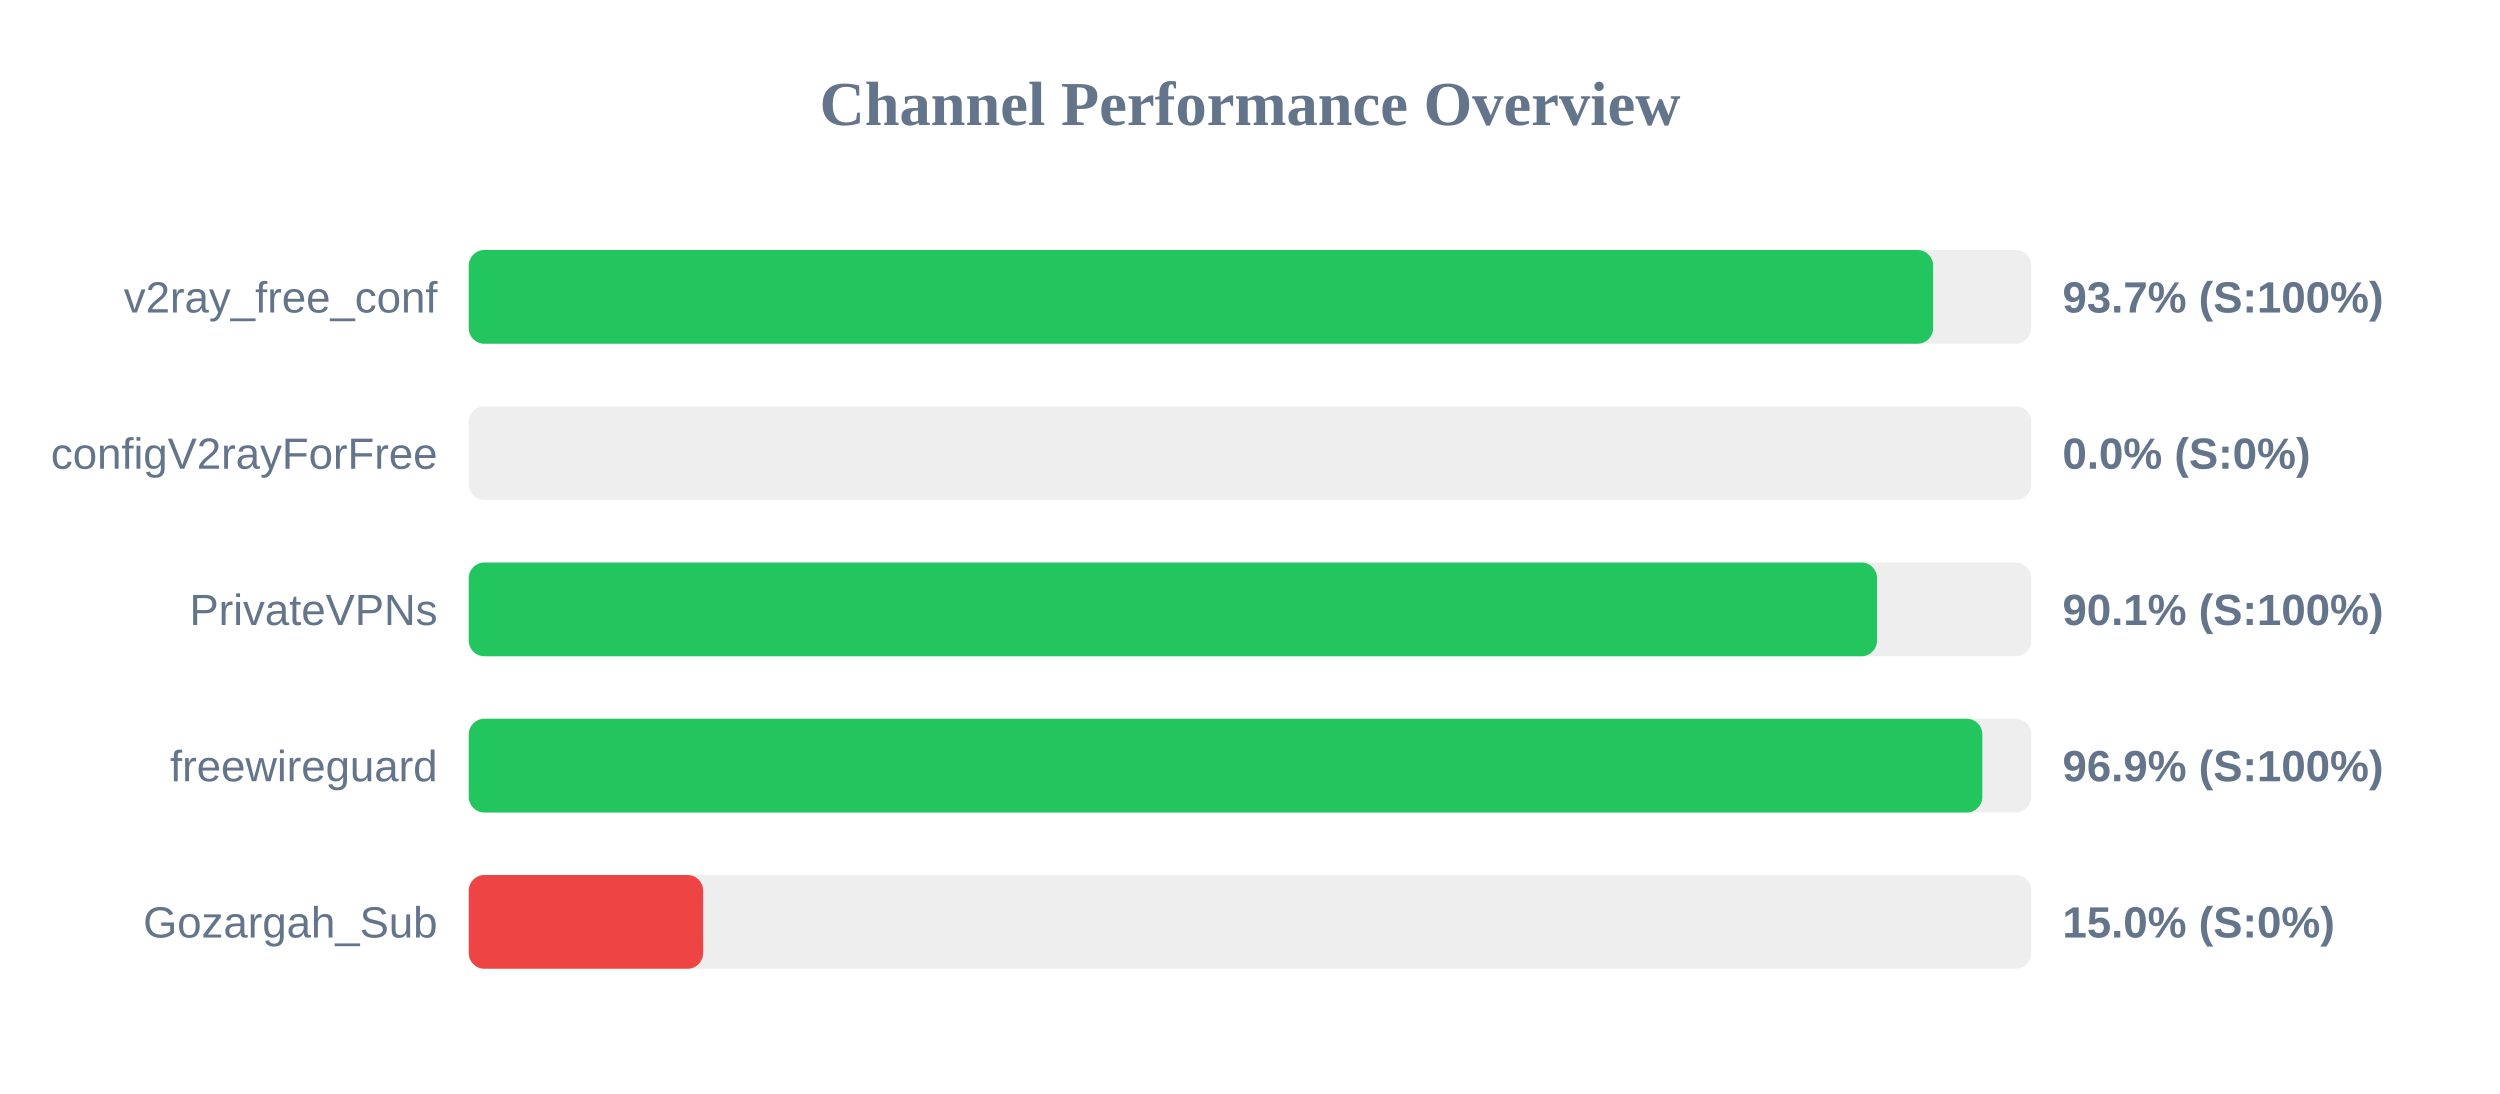
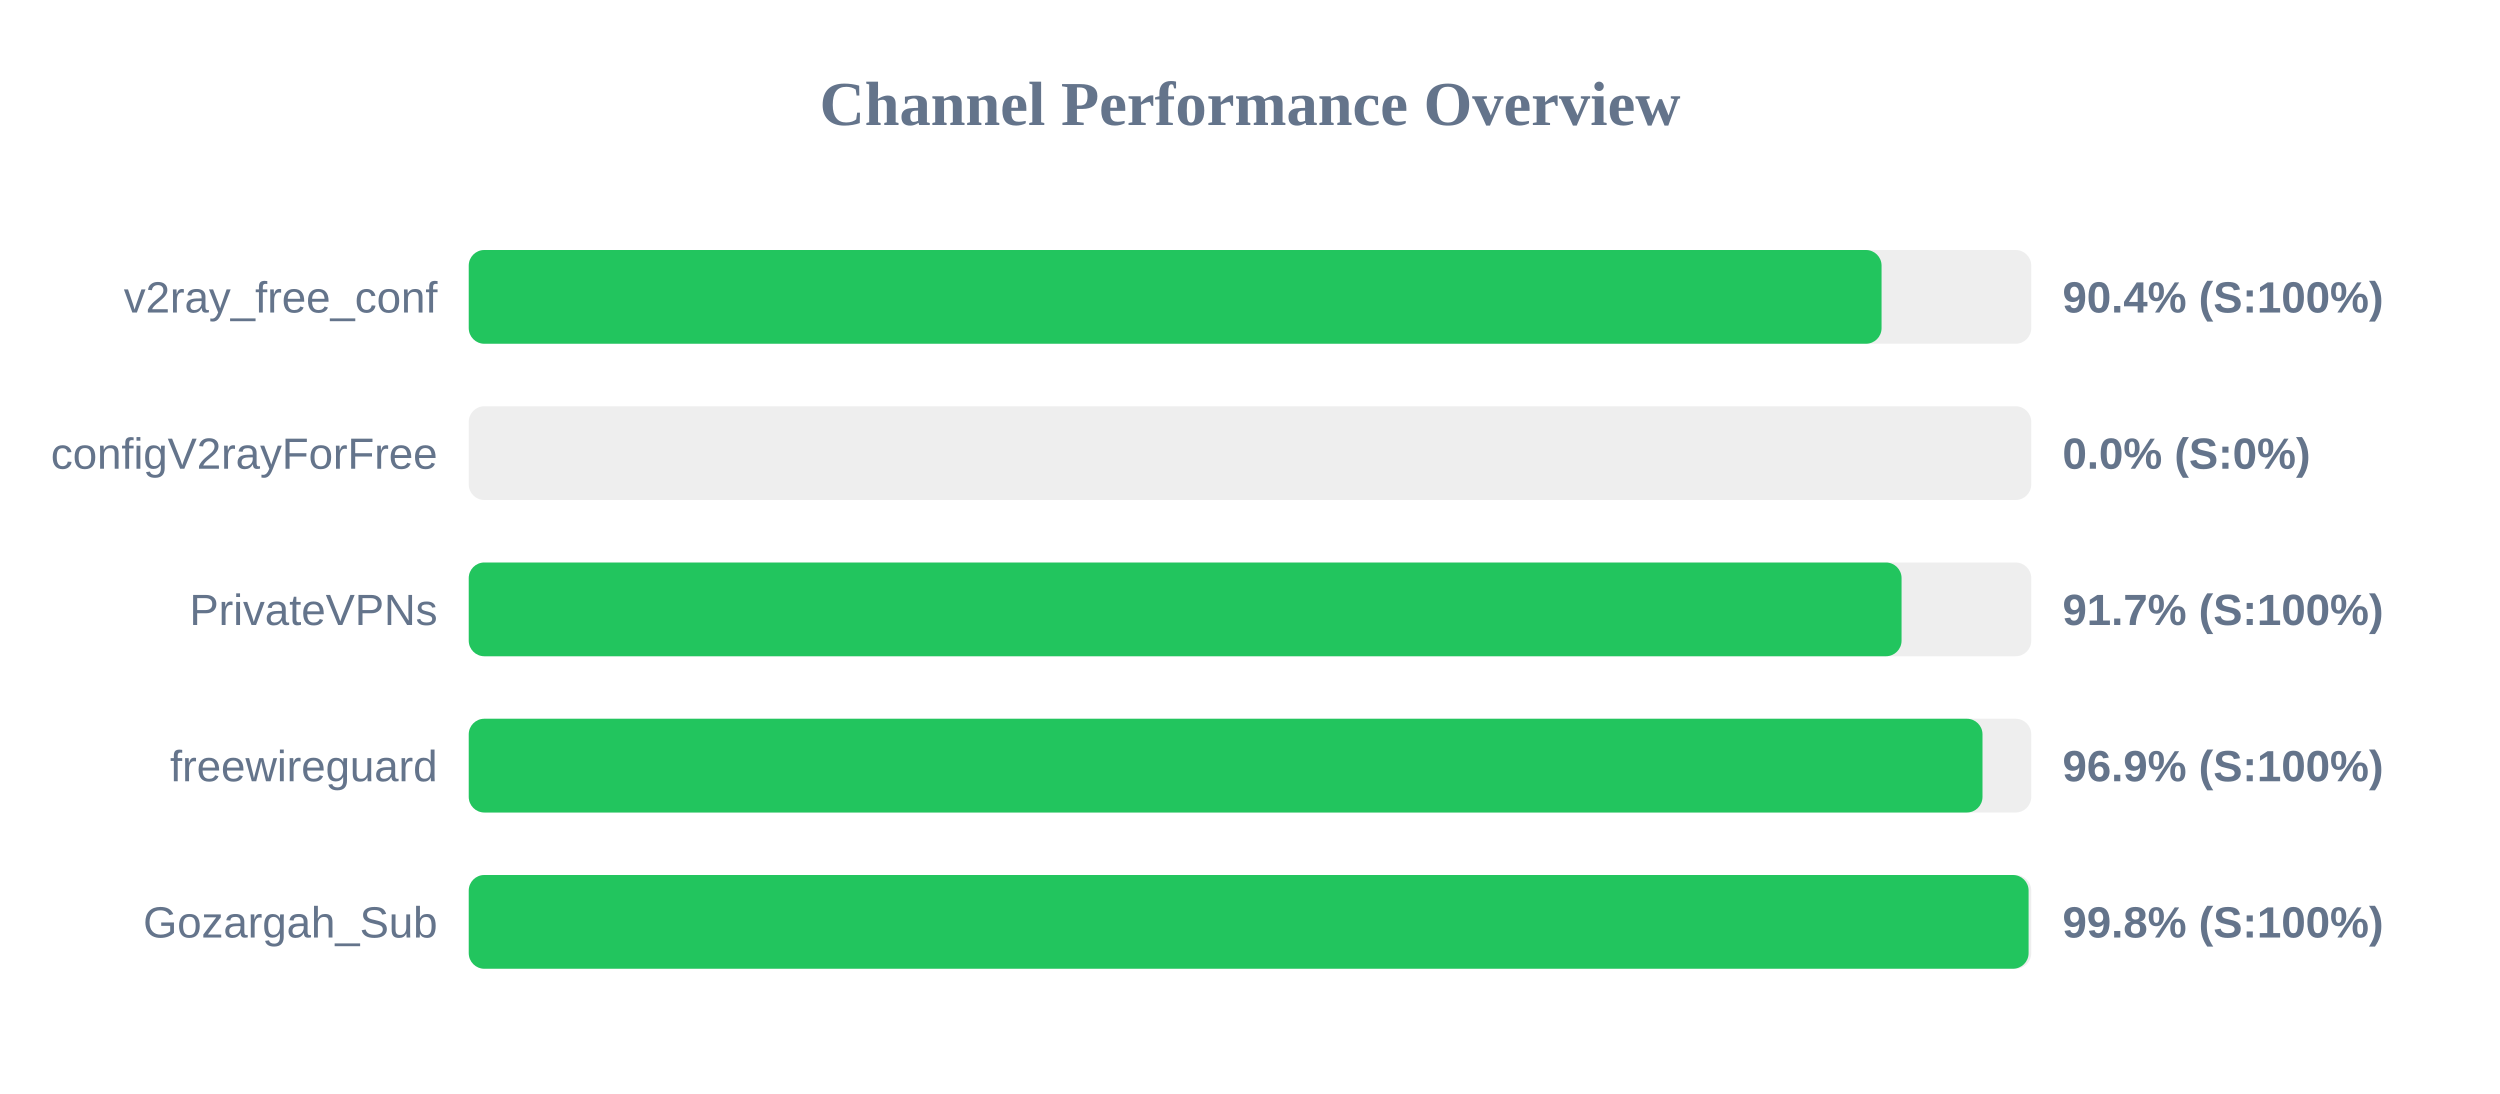
<svg xmlns="http://www.w3.org/2000/svg" width="800" height="350" version="1.1">
  <style>
        .row { font: 14px Arial; fill: #64748b; }
        .score { font: bold 14px Arial; fill: #64748b; }
    </style>
  <text x="400" y="40" text-anchor="middle" font-size="20px" font-weight="bold" fill="#64748b">Channel Performance Overview</text>
  <rect x="150" y="80" width="500" height="30" fill="#eee" rx="5" />
-   <rect x="150" y="80" width="468.6" height="30" fill="#22c55e" rx="5" />
+   <rect x="150" y="80" width="452.1" height="30" fill="#22c55e" rx="5" />
  <text x="140" y="100" text-anchor="end" class="row">v2ray_free_conf</text>
-   <text x="660" y="100" text-anchor="start" class="score">93.7% (S:100%)</text>
+   <text x="660" y="100" text-anchor="start" class="score">90.4% (S:100%)</text>
  <rect x="150" y="130" width="500" height="30" fill="#eee" rx="5" />
  <rect x="150" y="130" width="0.0" height="30" fill="#ef4444" rx="5" />
  <text x="140" y="150" text-anchor="end" class="row">configV2rayForFree</text>
  <text x="660" y="150" text-anchor="start" class="score">0.0% (S:0%)</text>
  <rect x="150" y="180" width="500" height="30" fill="#eee" rx="5" />
-   <rect x="150" y="180" width="450.65" height="30" fill="#22c55e" rx="5" />
+   <rect x="150" y="180" width="458.5" height="30" fill="#22c55e" rx="5" />
  <text x="140" y="200" text-anchor="end" class="row">PrivateVPNs</text>
-   <text x="660" y="200" text-anchor="start" class="score">90.1% (S:100%)</text>
+   <text x="660" y="200" text-anchor="start" class="score">91.7% (S:100%)</text>
  <rect x="150" y="230" width="500" height="30" fill="#eee" rx="5" />
-   <rect x="150" y="230" width="484.35" height="30" fill="#22c55e" rx="5" />
+   <rect x="150" y="230" width="484.4" height="30" fill="#22c55e" rx="5" />
  <text x="140" y="250" text-anchor="end" class="row">freewireguard</text>
  <text x="660" y="250" text-anchor="start" class="score">96.9% (S:100%)</text>
  <rect x="150" y="280" width="500" height="30" fill="#eee" rx="5" />
-   <rect x="150" y="280" width="75.0" height="30" fill="#ef4444" rx="5" />
+   <rect x="150" y="280" width="499.15" height="30" fill="#22c55e" rx="5" />
  <text x="140" y="300" text-anchor="end" class="row">Gozargah_Sub</text>
-   <text x="660" y="300" text-anchor="start" class="score">15.0% (S:0%)</text>
+   <text x="660" y="300" text-anchor="start" class="score">99.8% (S:100%)</text>
</svg>
